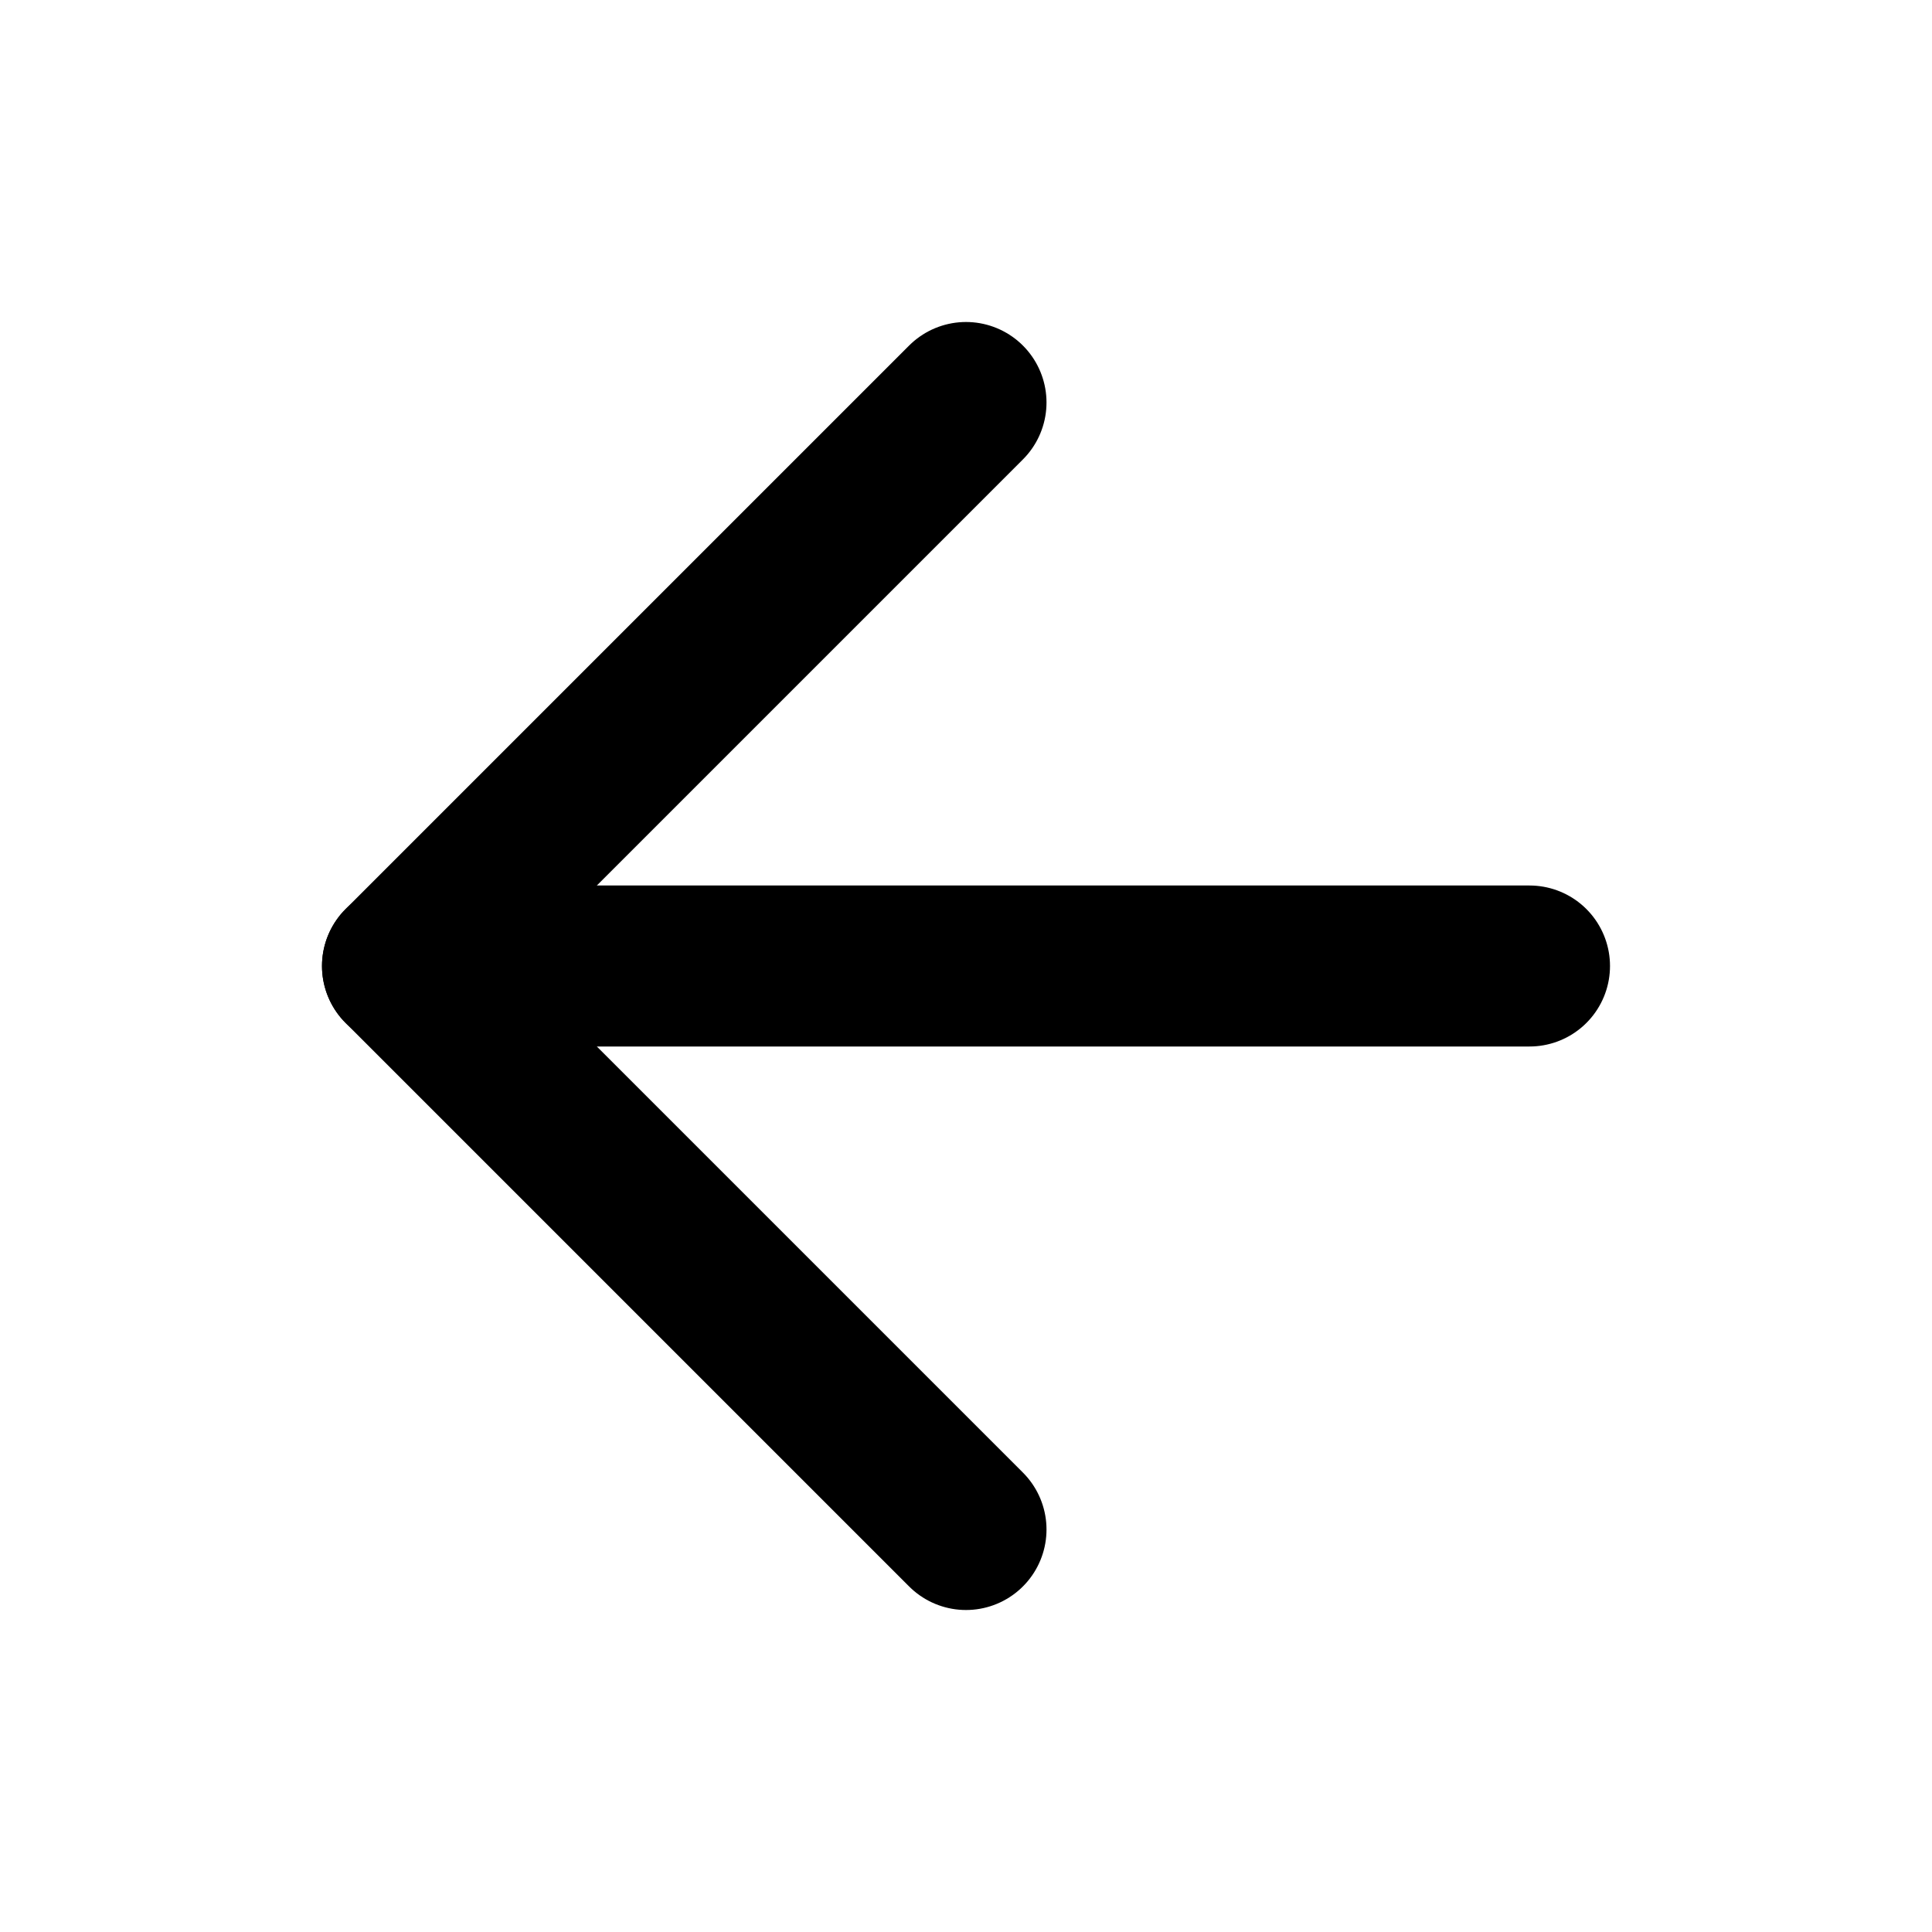
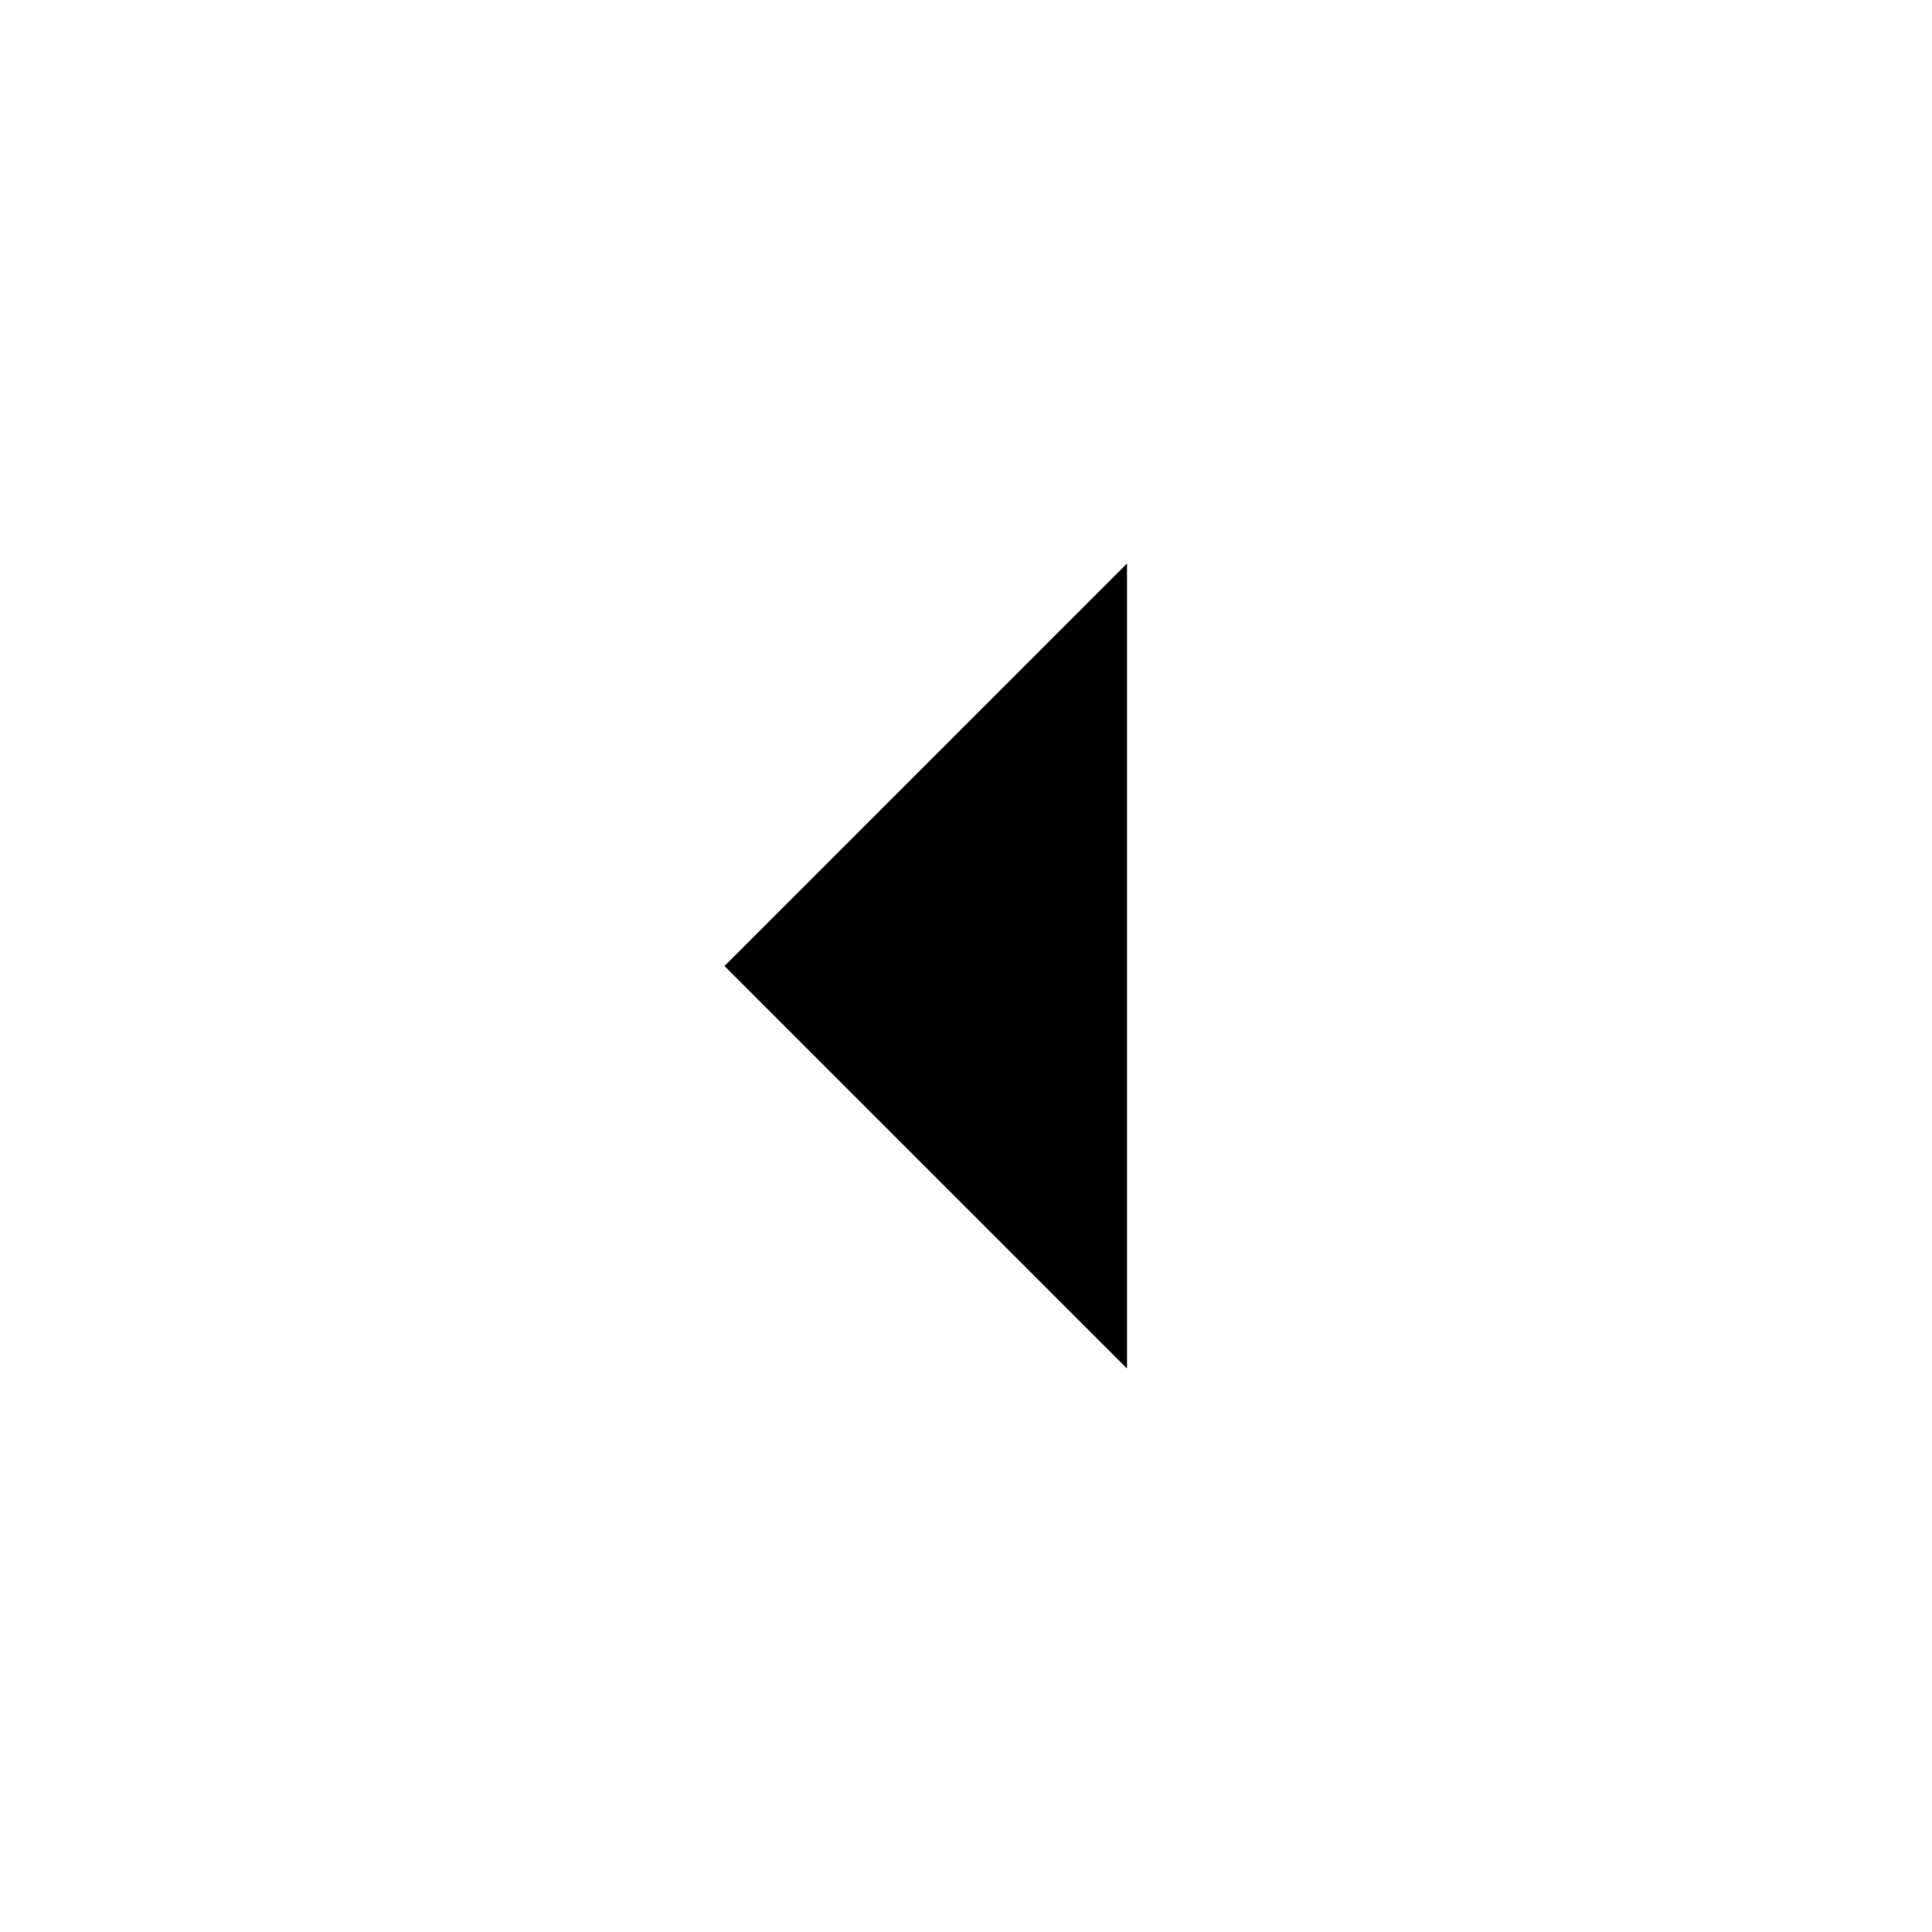
- <svg xmlns="http://www.w3.org/2000/svg" width="24" height="24" viewBox="0 0 24 24" fill="none" stroke="currentColor" stroke-width="2" stroke-linecap="round" stroke-linejoin="round">
-   <line x1="19" y1="12" x2="5" y2="12" />
-   <polyline points="12 19 5 12 12 5" />
+ <svg xmlns="http://www.w3.org/2000/svg" width="800px" height="800px" viewBox="0 0 24 24" fill="none">
+   <path d="M14 7L9 12L14 17V7Z" fill="currentColor" />
</svg>
